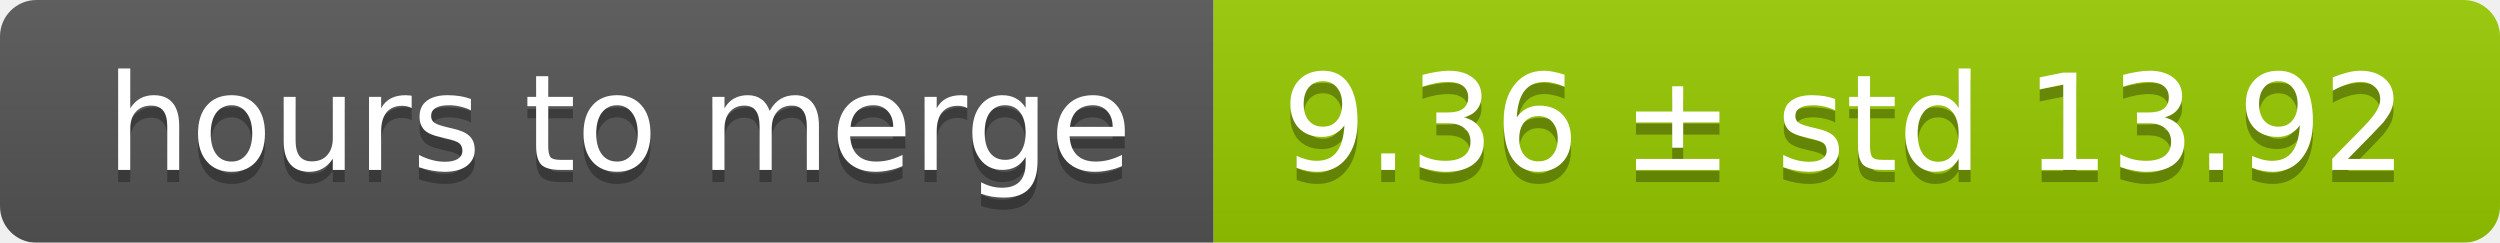
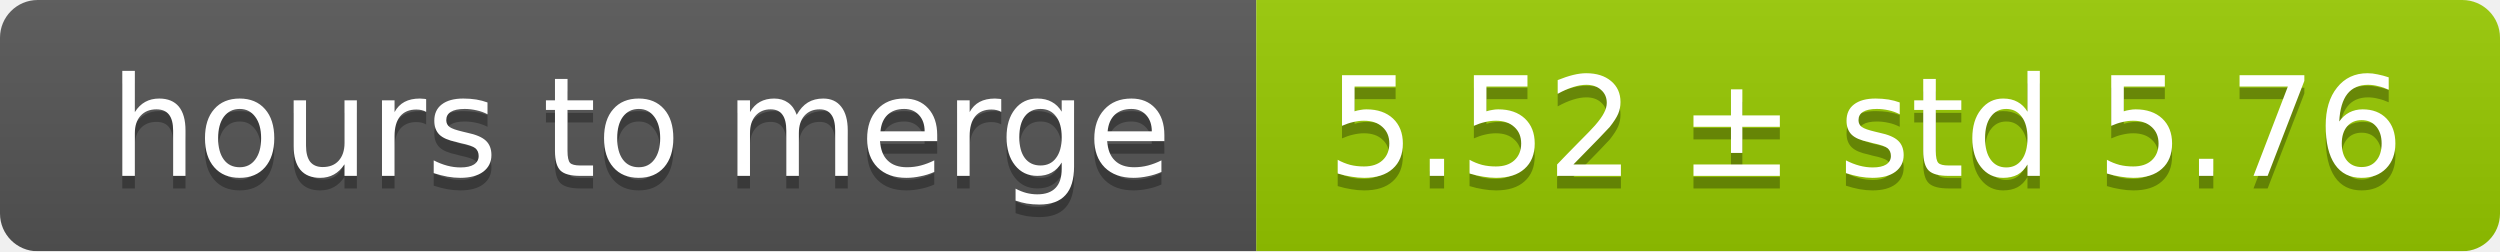
- <svg xmlns="http://www.w3.org/2000/svg" width="206" height="20">
+ <svg xmlns="http://www.w3.org/2000/svg" width="199" height="20">
  <linearGradient id="smooth" x2="0" y2="100%">
    <stop offset="0" stop-color="#bbb" stop-opacity=".1" />
    <stop offset="1" stop-opacity=".1" />
  </linearGradient>
  <mask id="round">
-     <rect width="206" height="20" rx="3" fill="#fff" />
+     <rect width="199" height="20" rx="3" fill="#fff" />
  </mask>
  <g mask="url(#round)">
    <rect width="100" height="20" fill="#555" />
-     <rect x="100" width="106" height="20" fill="#97ca00" />
-     <rect width="206" height="20" fill="url(#smooth)" />
+     <rect x="100" width="99" height="20" fill="#97ca00" />
+     <rect width="199" height="20" fill="url(#smooth)" />
  </g>
  <g fill="#fff" text-anchor="middle" font-family="DejaVu Sans,Verdana,Geneva,sans-serif" font-size="11">
    <text x="51" y="15" fill="#010101" fill-opacity=".3">hours to merge</text>
    <text x="51" y="14">hours to merge</text>
-     <text x="152" y="15" fill="#010101" fill-opacity=".3">9.36 ± std 13.92</text>
-     <text x="152" y="14">9.36 ± std 13.92</text>
+     <text x="148.5" y="15" fill="#010101" fill-opacity=".3">5.52 ± std 5.76</text>
+     <text x="148.5" y="14">5.52 ± std 5.76</text>
  </g>
</svg>
